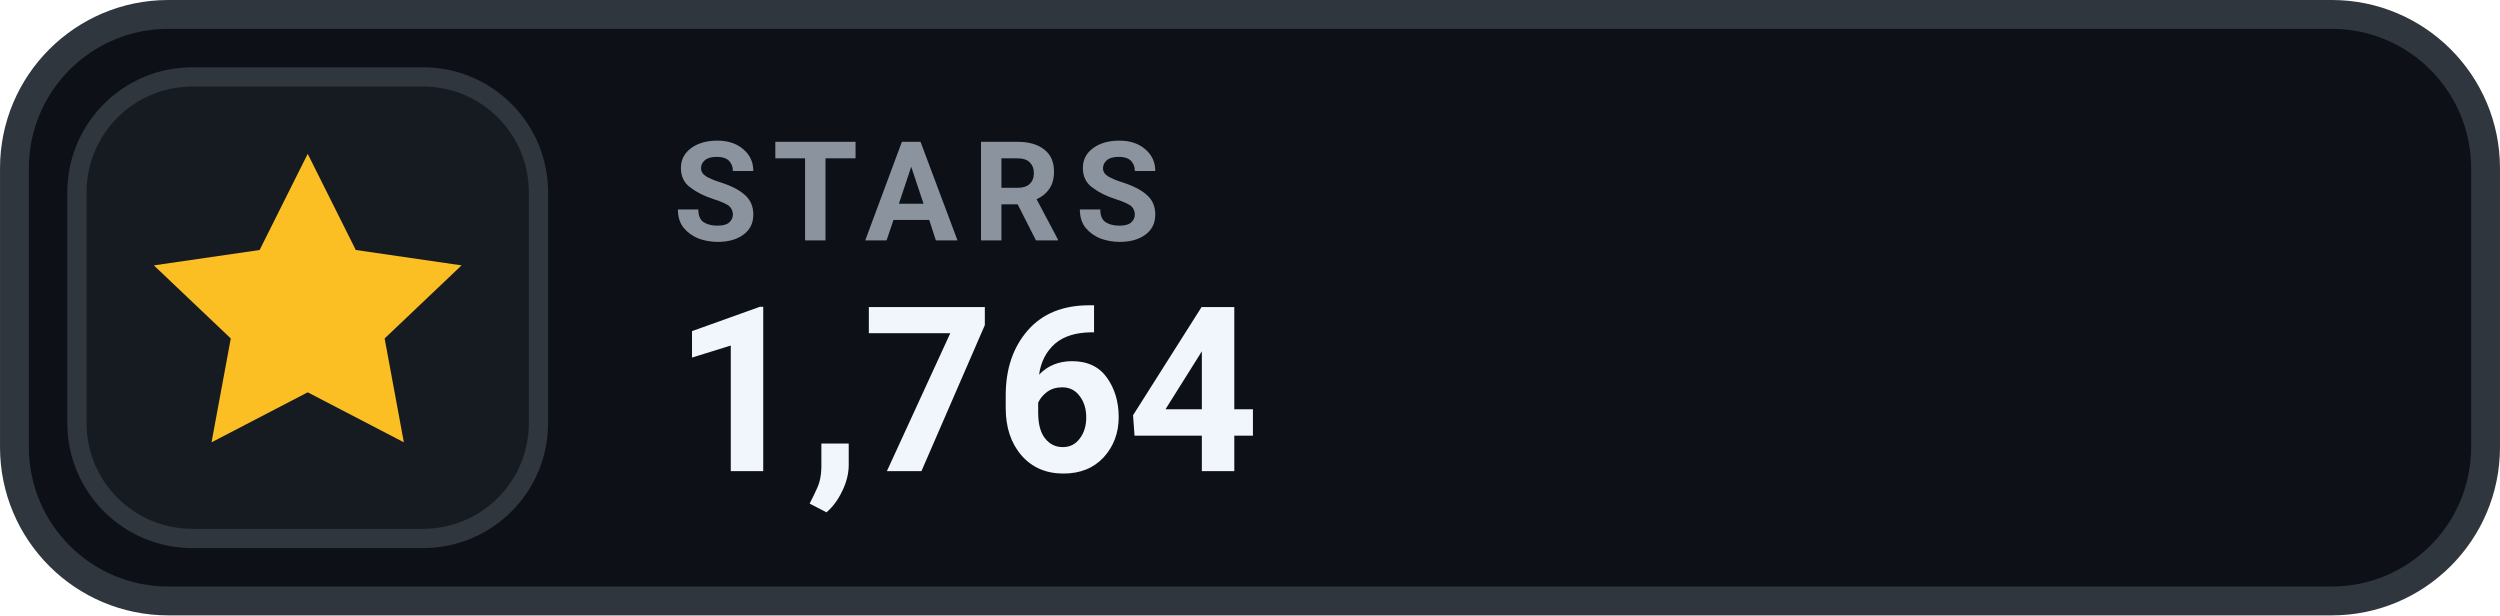
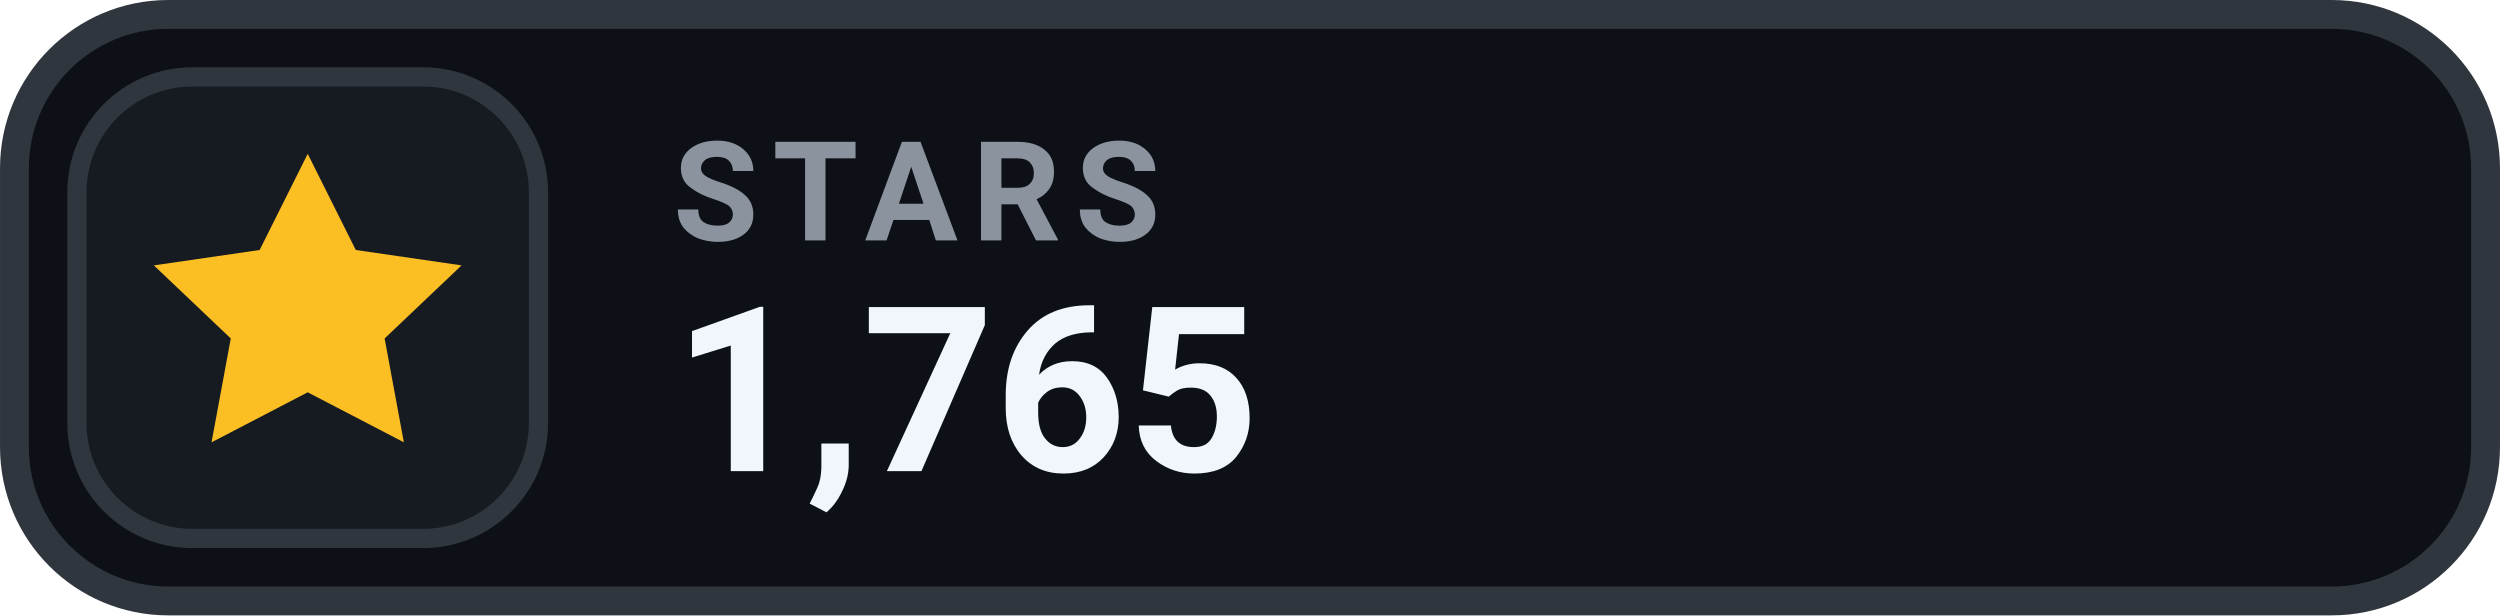
- <svg xmlns="http://www.w3.org/2000/svg" width="126" height="31.015" viewBox="0 0 130 32" role="img" aria-label="STARS 1,764">
+ <svg xmlns="http://www.w3.org/2000/svg" width="126" height="31.015" viewBox="0 0 130 32" role="img" aria-label="STARS 1,765">
  <rect x=".75" y=".75" width="128.5" height="30.5" rx="8" fill="#0D1117" stroke="#30363D" stroke-width="1.5" />
  <rect x="4" y="4" width="24" height="24" rx="6" fill="#161B22" stroke="#30363D" stroke-width="1" />
  <g transform="translate(16 16)" style="color:#FBBF24;">
    <path d="M0 -8 l2.5 5 5.5 .8 -4 3.8 1 5.4 -5 -2.6 -5 2.6 1 -5.4 -4 -3.8 5.5 -.8 Z" fill="currentColor" />
  </g>
  <text x="35" y="12.5" fill="#8B949E" font-family="-apple-system,BlinkMacSystemFont,'Segoe UI',Roboto,Helvetica,Arial,sans-serif" font-size="7.2" font-weight="700" letter-spacing=".75">STARS</text>
-   <text x="35" y="24.5" fill="#F0F6FC" font-family="-apple-system,BlinkMacSystemFont,'Segoe UI',Roboto,Helvetica,Arial,sans-serif" font-size="12" font-weight="700">1,764</text>
+   <text x="35" y="24.5" fill="#F0F6FC" font-family="-apple-system,BlinkMacSystemFont,'Segoe UI',Roboto,Helvetica,Arial,sans-serif" font-size="12" font-weight="700">1,765</text>
</svg>
